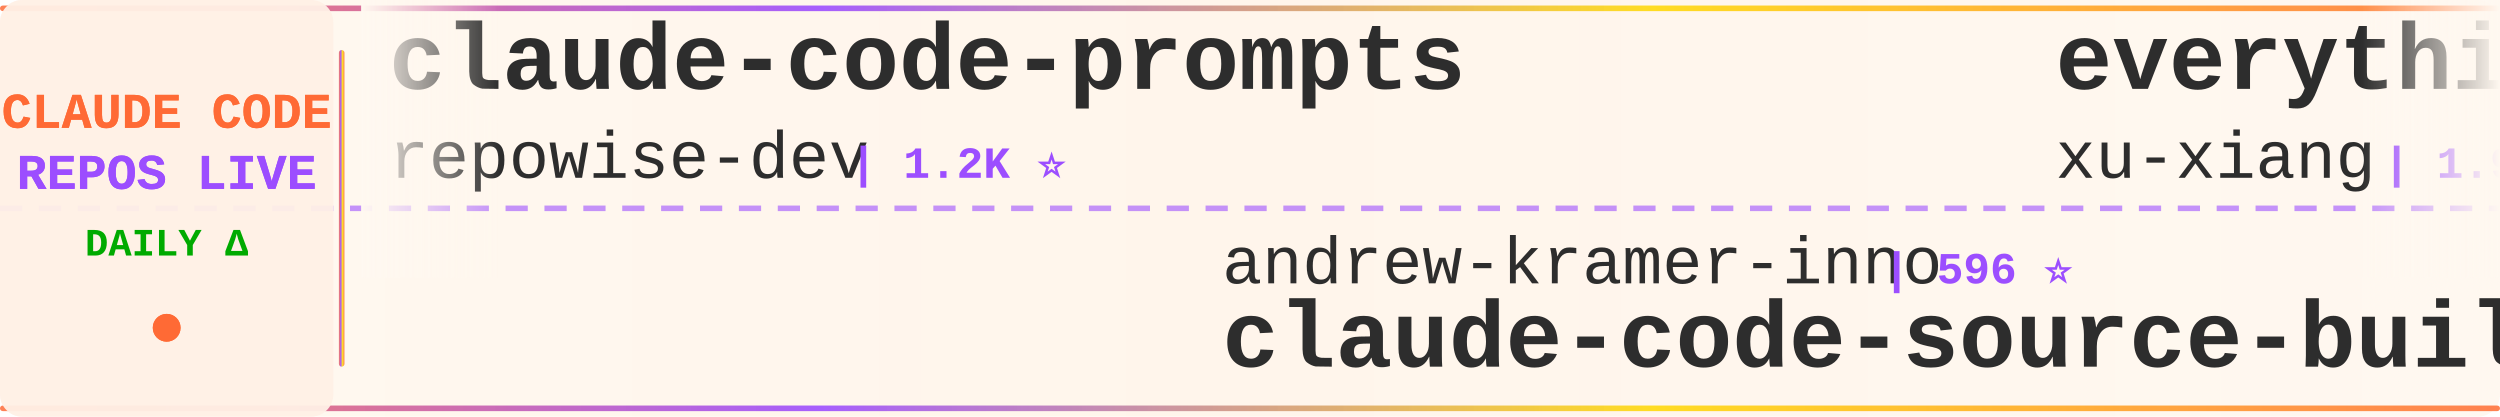
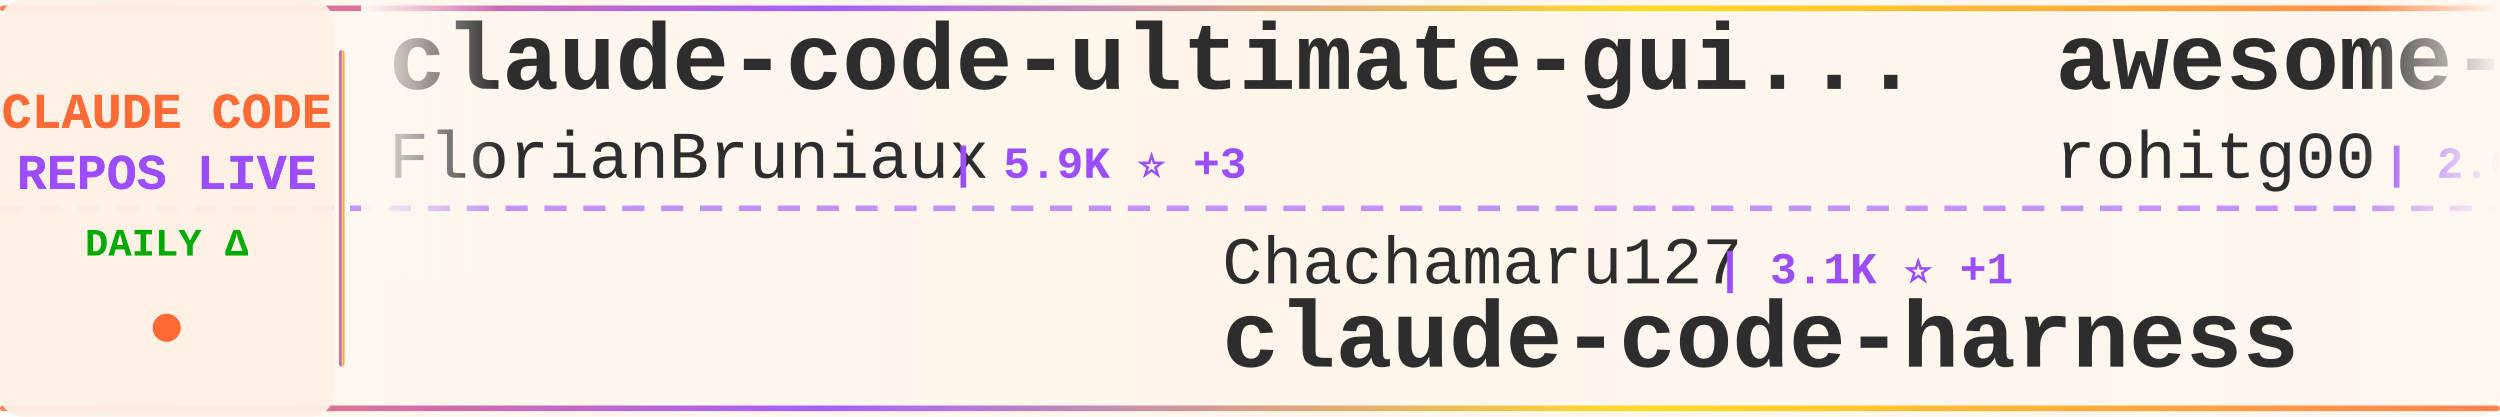
<svg xmlns="http://www.w3.org/2000/svg" width="900" height="150">
  <defs>
    <linearGradient id="tickerBg" x1="0%" y1="0%" x2="100%" y2="0%">
      <stop offset="0%" style="stop-color:#fff8f0;stop-opacity:0.98" />
      <stop offset="50%" style="stop-color:#fff5eb;stop-opacity:1" />
      <stop offset="100%" style="stop-color:#fff8f0;stop-opacity:0.98" />
    </linearGradient>
    <linearGradient id="borderGrad" x1="0%" y1="0%" x2="100%" y2="0%">
      <stop offset="0%" style="stop-color:#FF6B35;stop-opacity:0.85">
        <animate attributeName="stop-opacity" values="0.85;1;0.85" dur="2s" repeatCount="indefinite" />
      </stop>
      <stop offset="33%" style="stop-color:#9C4EFF;stop-opacity:0.9">
        <animate attributeName="stop-opacity" values="0.9;1;0.9" dur="2.2s" repeatCount="indefinite" />
      </stop>
      <stop offset="66%" style="stop-color:#FFD700;stop-opacity:0.85">
        <animate attributeName="stop-opacity" values="0.85;1;0.85" dur="1.8s" repeatCount="indefinite" />
      </stop>
      <stop offset="100%" style="stop-color:#FF6B35;stop-opacity:0.85">
        <animate attributeName="stop-opacity" values="0.85;1;0.85" dur="2s" repeatCount="indefinite" />
      </stop>
    </linearGradient>
    <filter id="textGlow">
      <feGaussianBlur stdDeviation="0.15" result="coloredBlur" />
      <feMerge>
        <feMergeNode in="coloredBlur" />
        <feMergeNode in="SourceGraphic" />
      </feMerge>
    </filter>
    <filter id="metricGlow">
      <feGaussianBlur stdDeviation="0.2" result="coloredBlur" />
      <feMerge>
        <feMergeNode in="coloredBlur" />
        <feMergeNode in="SourceGraphic" />
      </feMerge>
    </filter>
    <linearGradient id="leftFade" x1="0%" y1="0%" x2="100%" y2="0%">
      <stop offset="0%" style="stop-color:#fff8f0;stop-opacity:1" />
      <stop offset="100%" style="stop-color:#fff8f0;stop-opacity:0" />
    </linearGradient>
    <linearGradient id="rightFade" x1="0%" y1="0%" x2="100%" y2="0%">
      <stop offset="0%" style="stop-color:#fff8f0;stop-opacity:0" />
      <stop offset="100%" style="stop-color:#fff8f0;stop-opacity:1" />
    </linearGradient>
  </defs>
  <rect width="900" height="150" fill="url(#tickerBg)" rx="8" />
  <rect x="0" y="2" width="900" height="2" fill="url(#borderGrad)" rx="1" />
  <rect x="0" y="146" width="900" height="2" fill="url(#borderGrad)" rx="1" />
  <line x1="0" y1="75" x2="900" y2="75" stroke="#9C4EFF" stroke-width="2" stroke-dasharray="8 6" opacity="0.6" />
  <rect x="0" y="0" width="120" height="150" fill="#fff0e6" opacity="0.95" rx="8" />
  <text x="60" y="46" font-family="'Courier New', monospace" font-size="18" font-weight="bold" fill="#FF6B35" text-anchor="middle" filter="url(#textGlow)">
    CLAUDE CODE
  </text>
  <text x="60" y="68" font-family="'Courier New', monospace" font-size="18" font-weight="bold" fill="#9C4EFF" text-anchor="middle" filter="url(#textGlow)">
    REPOS LIVE
  </text>
  <text x="60" y="92" font-family="'Courier New', monospace" font-size="14" font-weight="bold" fill="#00aa00" text-anchor="middle">
    DAILY Δ
  </text>
  <circle cx="60" cy="118" r="5" fill="#FF6B35" filter="url(#metricGlow)">
    <animate attributeName="r" values="4;6;4" dur="1.5s" repeatCount="indefinite" />
    <animate attributeName="opacity" values="0.6;1;0.6" dur="1.5s" repeatCount="indefinite" />
  </circle>
  <rect x="122" y="18" width="2" height="114" fill="url(#borderGrad)" rx="1" />
  <clipPath id="tickerClip">
    <rect x="130" y="0" width="770" height="150" />
  </clipPath>
  <g clip-path="url(#tickerClip)">
    <g id="tickerItems">
      <animateTransform attributeName="transform" attributeType="XML" type="translate" from="0 0" to="-3000 0" dur="54s" repeatCount="indefinite" />
      <g transform="translate(0, 0)">
-         <text x="140" y="32" font-family="'Courier New', monospace" font-size="34" font-weight="bold" fill="#2d2d2d">claude-code-prompts</text>
-         <text x="140" y="64" font-family="'Courier New', monospace" font-size="24" font-weight="normal" fill="#2d2d2d" opacity="1.0">repowise-dev</text>
-         <text x="306" y="64" font-family="'Courier New', monospace" font-size="16" font-weight="bold" fill="#9C4EFF"> | 1.2K ⭐</text>
+         <text x="140" y="32" font-family="'Courier New', monospace" font-size="34" font-weight="bold" fill="#2d2d2d">claude-code-ultimate-gui...</text>
+         <text x="140" y="64" font-family="'Courier New', monospace" font-size="24" font-weight="normal" fill="#2d2d2d" opacity="1.0">FlorianBruniaux</text>
+         <text x="342" y="64" font-family="'Courier New', monospace" font-size="16" font-weight="bold" fill="#9C4EFF"> | 5.9K ⭐ +3</text>
      </g>
      <g transform="translate(300, 0)">
-         <text x="140" y="102" font-family="'Courier New', monospace" font-size="24" font-weight="normal" fill="#2d2d2d" opacity="1.0">andrew-kramer-inno</text>
-         <text x="378" y="102" font-family="'Courier New', monospace" font-size="16" font-weight="bold" fill="#9C4EFF"> | 596 ⭐</text>
-         <text x="140" y="132" font-family="'Courier New', monospace" font-size="34" font-weight="bold" fill="#2d2d2d">claude-code-source-build</text>
+         <text x="140" y="102" font-family="'Courier New', monospace" font-size="24" font-weight="normal" fill="#2d2d2d" opacity="1.0">Chachamaru127</text>
+         <text x="318" y="102" font-family="'Courier New', monospace" font-size="16" font-weight="bold" fill="#9C4EFF"> | 3.1K ⭐ +1</text>
+         <text x="140" y="132" font-family="'Courier New', monospace" font-size="34" font-weight="bold" fill="#2d2d2d">claude-code-harness</text>
      </g>
      <g transform="translate(600, 0)">
-         <text x="140" y="32" font-family="'Courier New', monospace" font-size="34" font-weight="bold" fill="#2d2d2d">everything-claude-code-z...</text>
-         <text x="140" y="64" font-family="'Courier New', monospace" font-size="24" font-weight="normal" fill="#2d2d2d" opacity="1.0">xu-xiang</text>
-         <text x="258" y="64" font-family="'Courier New', monospace" font-size="16" font-weight="bold" fill="#9C4EFF"> | 1.9K ⭐</text>
+         <text x="140" y="32" font-family="'Courier New', monospace" font-size="34" font-weight="bold" fill="#2d2d2d">awesome-claude-code-tool...</text>
+         <text x="140" y="64" font-family="'Courier New', monospace" font-size="24" font-weight="normal" fill="#2d2d2d" opacity="1.0">rohitg00</text>
+         <text x="258" y="64" font-family="'Courier New', monospace" font-size="16" font-weight="bold" fill="#9C4EFF"> | 2.6K ⭐ +1</text>
      </g>
      <g transform="translate(900, 0)">
-         <text x="140" y="102" font-family="'Courier New', monospace" font-size="24" font-weight="normal" fill="#2d2d2d" opacity="1.0">Windy3f3f3f3f</text>
-         <text x="318" y="102" font-family="'Courier New', monospace" font-size="16" font-weight="bold" fill="#9C4EFF"> | 2.6K ⭐</text>
-         <text x="140" y="132" font-family="'Courier New', monospace" font-size="34" font-weight="bold" fill="#2d2d2d">claude-code-from-scratch</text>
+         <text x="140" y="102" font-family="'Courier New', monospace" font-size="24" font-weight="normal" fill="#2d2d2d" opacity="1.0">anthropics</text>
+         <text x="282" y="102" font-family="'Courier New', monospace" font-size="16" font-weight="bold" fill="#9C4EFF"> | 173.4K ⭐ +43</text>
+         <text x="140" y="132" font-family="'Courier New', monospace" font-size="34" font-weight="bold" fill="#2d2d2d">skills</text>
      </g>
      <g transform="translate(1200, 0)">
-         <text x="140" y="32" font-family="'Courier New', monospace" font-size="34" font-weight="bold" fill="#2d2d2d">claude-code-harness</text>
-         <text x="140" y="64" font-family="'Courier New', monospace" font-size="24" font-weight="normal" fill="#2d2d2d" opacity="1.0">Chachamaru127</text>
-         <text x="318" y="64" font-family="'Courier New', monospace" font-size="16" font-weight="bold" fill="#9C4EFF"> | 3.1K ⭐</text>
+         <text x="140" y="32" font-family="'Courier New', monospace" font-size="34" font-weight="bold" fill="#2d2d2d">claude-code-tips</text>
+         <text x="140" y="64" font-family="'Courier New', monospace" font-size="24" font-weight="normal" fill="#2d2d2d" opacity="1.0">ykdojo</text>
+         <text x="234" y="64" font-family="'Courier New', monospace" font-size="16" font-weight="bold" fill="#9C4EFF"> | 10.0K ⭐ +3</text>
      </g>
      <g transform="translate(1500, 0)">
-         <text x="140" y="102" font-family="'Courier New', monospace" font-size="24" font-weight="normal" fill="#2d2d2d" opacity="1.0">zstmfhy</text>
-         <text x="246" y="102" font-family="'Courier New', monospace" font-size="16" font-weight="bold" fill="#9C4EFF"> | 189 ⭐</text>
-         <text x="140" y="132" font-family="'Courier New', monospace" font-size="34" font-weight="bold" fill="#2d2d2d">Claude-code</text>
+         <text x="140" y="102" font-family="'Courier New', monospace" font-size="24" font-weight="normal" fill="#2d2d2d" opacity="1.0">1rgs</text>
+         <text x="210" y="102" font-family="'Courier New', monospace" font-size="16" font-weight="bold" fill="#9C4EFF"> | 3.7K ⭐</text>
+         <text x="140" y="132" font-family="'Courier New', monospace" font-size="34" font-weight="bold" fill="#2d2d2d">claude-code-proxy</text>
      </g>
      <g transform="translate(1800, 0)">
-         <text x="140" y="32" font-family="'Courier New', monospace" font-size="34" font-weight="bold" fill="#2d2d2d">claude-code-tudou</text>
-         <text x="140" y="64" font-family="'Courier New', monospace" font-size="24" font-weight="normal" fill="#2d2d2d" opacity="1.0">AICoderTudou</text>
-         <text x="306" y="64" font-family="'Courier New', monospace" font-size="16" font-weight="bold" fill="#9C4EFF"> | 495 ⭐</text>
+         <text x="140" y="32" font-family="'Courier New', monospace" font-size="34" font-weight="bold" fill="#2d2d2d">oh-my-claudecode</text>
+         <text x="140" y="64" font-family="'Courier New', monospace" font-size="24" font-weight="normal" fill="#2d2d2d" opacity="1.0">Yeachan-Heo</text>
+         <text x="294" y="64" font-family="'Courier New', monospace" font-size="16" font-weight="bold" fill="#9C4EFF"> | 39.0K ⭐ +3</text>
      </g>
      <g transform="translate(2100, 0)">
-         <text x="140" y="102" font-family="'Courier New', monospace" font-size="24" font-weight="normal" fill="#2d2d2d" opacity="1.0">affaan-m</text>
-         <text x="258" y="102" font-family="'Courier New', monospace" font-size="16" font-weight="bold" fill="#9C4EFF"> | 246.5K ⭐ +58</text>
-         <text x="140" y="132" font-family="'Courier New', monospace" font-size="34" font-weight="bold" fill="#2d2d2d">ECC</text>
+         <text x="140" y="102" font-family="'Courier New', monospace" font-size="24" font-weight="normal" fill="#2d2d2d" opacity="1.0">feiskyer</text>
+         <text x="258" y="102" font-family="'Courier New', monospace" font-size="16" font-weight="bold" fill="#9C4EFF"> | 1.6K ⭐</text>
+         <text x="140" y="132" font-family="'Courier New', monospace" font-size="34" font-weight="bold" fill="#2d2d2d">claude-code-settings</text>
      </g>
      <g transform="translate(2400, 0)">
-         <text x="140" y="32" font-family="'Courier New', monospace" font-size="34" font-weight="bold" fill="#2d2d2d">claude-code-telegram</text>
-         <text x="140" y="64" font-family="'Courier New', monospace" font-size="24" font-weight="normal" fill="#2d2d2d" opacity="1.0">RichardAtCT</text>
-         <text x="294" y="64" font-family="'Courier New', monospace" font-size="16" font-weight="bold" fill="#9C4EFF"> | 2.8K ⭐ -1</text>
+         <text x="140" y="32" font-family="'Courier New', monospace" font-size="34" font-weight="bold" fill="#2d2d2d">sc-claude-code-files</text>
+         <text x="140" y="64" font-family="'Courier New', monospace" font-size="24" font-weight="normal" fill="#2d2d2d" opacity="1.0">https-deeplearning-ai</text>
+         <text x="414" y="64" font-family="'Courier New', monospace" font-size="16" font-weight="bold" fill="#9C4EFF"> | 545 ⭐</text>
      </g>
      <g transform="translate(2700, 0)">
-         <text x="140" y="102" font-family="'Courier New', monospace" font-size="24" font-weight="normal" fill="#2d2d2d" opacity="1.0">jqueryscript</text>
-         <text x="306" y="102" font-family="'Courier New', monospace" font-size="16" font-weight="bold" fill="#9C4EFF"> | 508 ⭐</text>
-         <text x="140" y="132" font-family="'Courier New', monospace" font-size="34" font-weight="bold" fill="#2d2d2d">awesome-claude-code</text>
+         <text x="140" y="102" font-family="'Courier New', monospace" font-size="24" font-weight="normal" fill="#2d2d2d" opacity="1.0">KPR111</text>
+         <text x="234" y="102" font-family="'Courier New', monospace" font-size="16" font-weight="bold" fill="#9C4EFF"> | 18 ⭐</text>
+         <text x="140" y="132" font-family="'Courier New', monospace" font-size="34" font-weight="bold" fill="#2d2d2d">Claude-Code</text>
      </g>
      <g transform="translate(3000, 0)">
-         <text x="140" y="32" font-family="'Courier New', monospace" font-size="34" font-weight="bold" fill="#2d2d2d">claude-code-prompts</text>
-         <text x="140" y="64" font-family="'Courier New', monospace" font-size="24" font-weight="normal" fill="#2d2d2d" opacity="1.0">repowise-dev</text>
-         <text x="306" y="64" font-family="'Courier New', monospace" font-size="16" font-weight="bold" fill="#9C4EFF"> | 1.2K ⭐</text>
+         <text x="140" y="32" font-family="'Courier New', monospace" font-size="34" font-weight="bold" fill="#2d2d2d">claude-code-ultimate-gui...</text>
+         <text x="140" y="64" font-family="'Courier New', monospace" font-size="24" font-weight="normal" fill="#2d2d2d" opacity="1.0">FlorianBruniaux</text>
+         <text x="342" y="64" font-family="'Courier New', monospace" font-size="16" font-weight="bold" fill="#9C4EFF"> | 5.9K ⭐ +3</text>
      </g>
      <g transform="translate(3300, 0)">
-         <text x="140" y="102" font-family="'Courier New', monospace" font-size="24" font-weight="normal" fill="#2d2d2d" opacity="1.0">andrew-kramer-inno</text>
-         <text x="378" y="102" font-family="'Courier New', monospace" font-size="16" font-weight="bold" fill="#9C4EFF"> | 596 ⭐</text>
-         <text x="140" y="132" font-family="'Courier New', monospace" font-size="34" font-weight="bold" fill="#2d2d2d">claude-code-source-build</text>
+         <text x="140" y="102" font-family="'Courier New', monospace" font-size="24" font-weight="normal" fill="#2d2d2d" opacity="1.0">Chachamaru127</text>
+         <text x="318" y="102" font-family="'Courier New', monospace" font-size="16" font-weight="bold" fill="#9C4EFF"> | 3.1K ⭐ +1</text>
+         <text x="140" y="132" font-family="'Courier New', monospace" font-size="34" font-weight="bold" fill="#2d2d2d">claude-code-harness</text>
      </g>
      <g transform="translate(3600, 0)">
-         <text x="140" y="32" font-family="'Courier New', monospace" font-size="34" font-weight="bold" fill="#2d2d2d">everything-claude-code-z...</text>
-         <text x="140" y="64" font-family="'Courier New', monospace" font-size="24" font-weight="normal" fill="#2d2d2d" opacity="1.0">xu-xiang</text>
-         <text x="258" y="64" font-family="'Courier New', monospace" font-size="16" font-weight="bold" fill="#9C4EFF"> | 1.9K ⭐</text>
+         <text x="140" y="32" font-family="'Courier New', monospace" font-size="34" font-weight="bold" fill="#2d2d2d">awesome-claude-code-tool...</text>
+         <text x="140" y="64" font-family="'Courier New', monospace" font-size="24" font-weight="normal" fill="#2d2d2d" opacity="1.0">rohitg00</text>
+         <text x="258" y="64" font-family="'Courier New', monospace" font-size="16" font-weight="bold" fill="#9C4EFF"> | 2.6K ⭐ +1</text>
      </g>
      <g transform="translate(3900, 0)">
-         <text x="140" y="102" font-family="'Courier New', monospace" font-size="24" font-weight="normal" fill="#2d2d2d" opacity="1.0">Windy3f3f3f3f</text>
-         <text x="318" y="102" font-family="'Courier New', monospace" font-size="16" font-weight="bold" fill="#9C4EFF"> | 2.6K ⭐</text>
-         <text x="140" y="132" font-family="'Courier New', monospace" font-size="34" font-weight="bold" fill="#2d2d2d">claude-code-from-scratch</text>
+         <text x="140" y="102" font-family="'Courier New', monospace" font-size="24" font-weight="normal" fill="#2d2d2d" opacity="1.0">anthropics</text>
+         <text x="282" y="102" font-family="'Courier New', monospace" font-size="16" font-weight="bold" fill="#9C4EFF"> | 173.4K ⭐ +43</text>
+         <text x="140" y="132" font-family="'Courier New', monospace" font-size="34" font-weight="bold" fill="#2d2d2d">skills</text>
      </g>
    </g>
  </g>
  <rect x="130" y="0" width="50" height="100" fill="url(#leftFade)" />
  <rect x="850" y="0" width="50" height="100" fill="url(#rightFade)" />
</svg>
